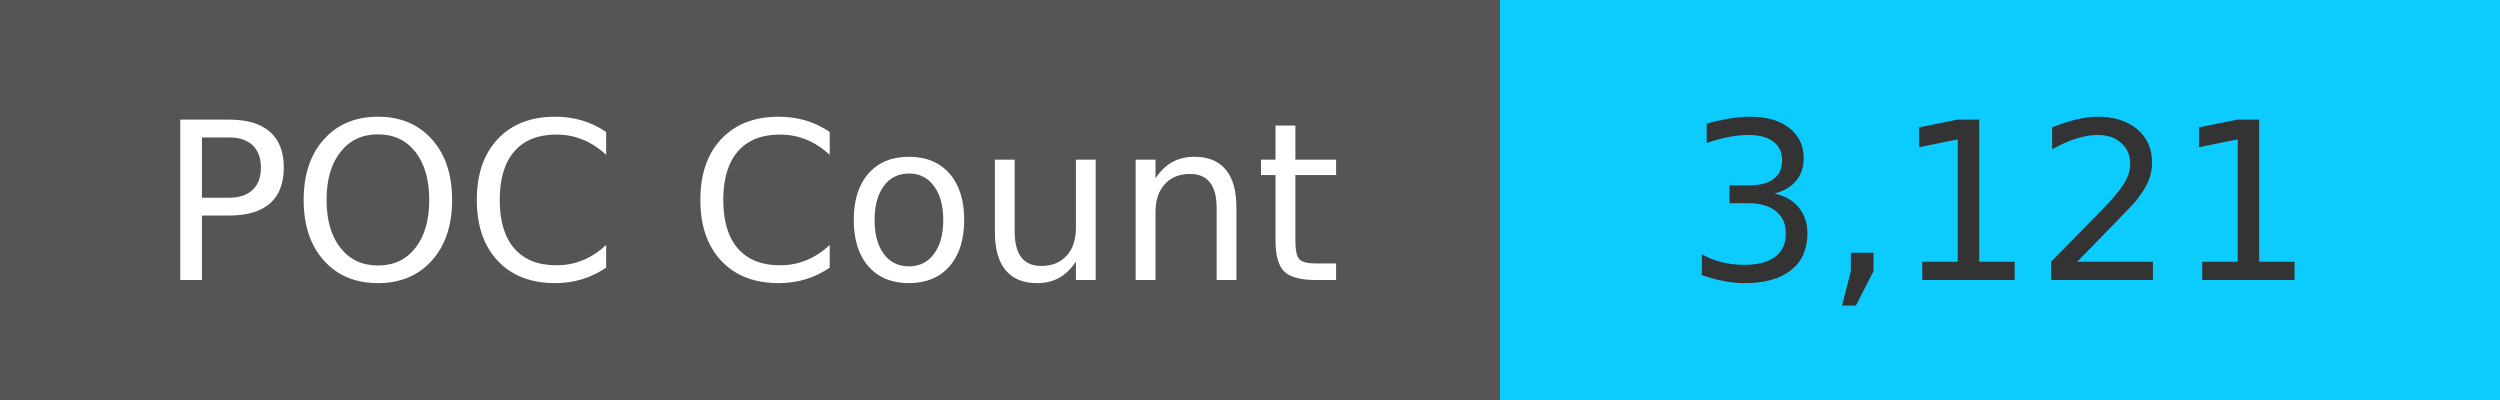
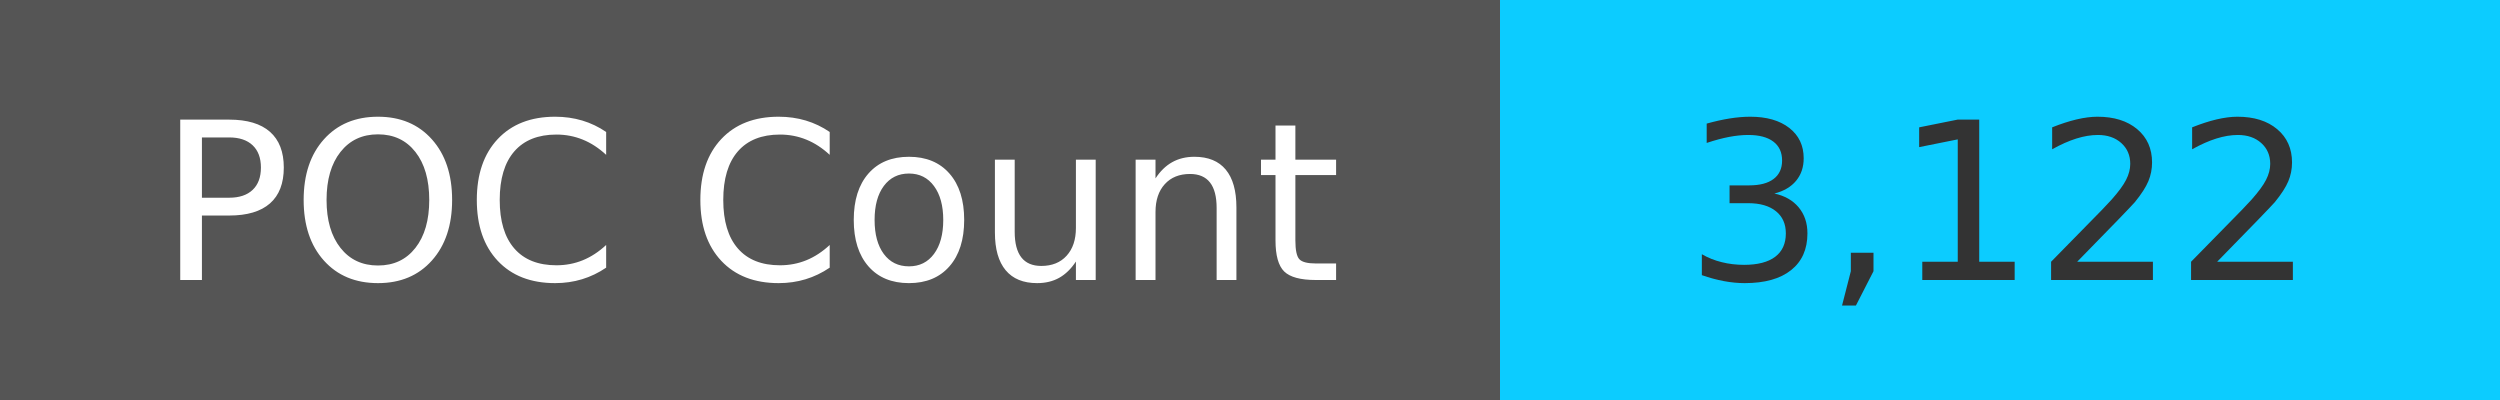
<svg xmlns="http://www.w3.org/2000/svg" width="125" height="20" role="img">
  <linearGradient id="s" x2="0" y2="100%">
    <stop offset="0" stop-color="#bbb" stop-opacity=".1" />
    <stop offset="1" stop-opacity=".1" />
  </linearGradient>
  <g>
    <rect width="75" height="20" fill="#555" />
    <rect x="75" width="267" height="20" fill="#0cccff" />
  </g>
  <g fill="#fff" text-anchor="middle" font-family="Verdana,Geneva,DejaVu Sans,sans-serif" text-rendering="geometricPrecision" font-size="110">
    <text x="375" y="140" transform="scale(.1)" fill="#fff">
            POC Count
        </text>
    <text x="1000" y="140" transform="scale(.1)" fill="#333">
-             3,121
+             3,122
        </text>
  </g>
</svg>
